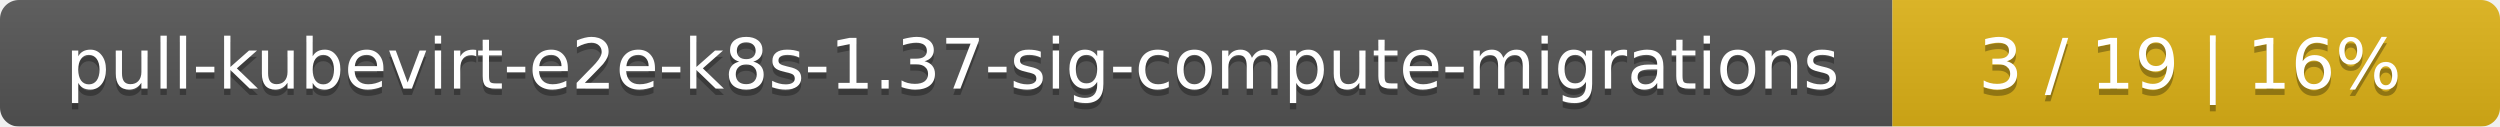
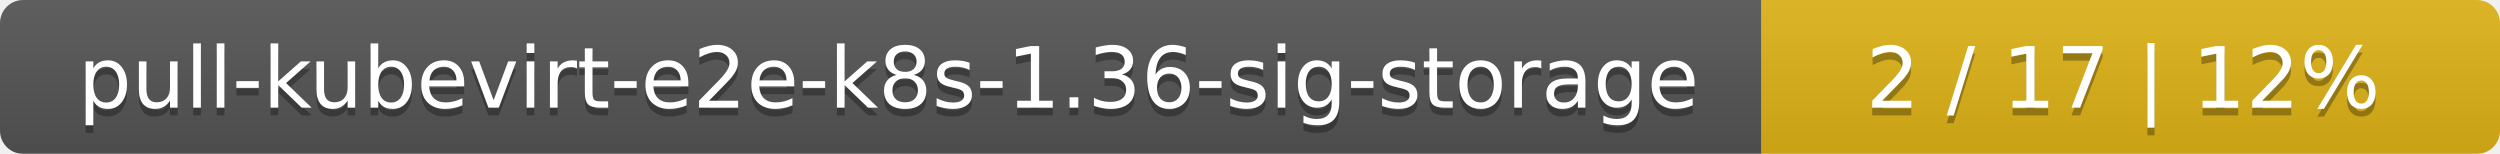
- <svg xmlns="http://www.w3.org/2000/svg" width="395" height="20">
+ <svg xmlns="http://www.w3.org/2000/svg" width="325" height="20">
  <linearGradient id="smooth" x2="0" y2="100%">
    <stop offset="0" stop-color="#bbb" stop-opacity=".1" />
    <stop offset="1" stop-opacity=".1" />
  </linearGradient>
  <mask id="round">
-     <rect width="395" height="20" rx="3" fill="#fff" />
+     <rect width="325" height="20" rx="3" fill="#fff" />
  </mask>
  <g mask="url(#round)">
-     <rect width="299" height="20" fill="#555" />
-     <rect x="299" width="96" height="20" fill="#dfb317" />
-     <rect width="395" height="20" fill="url(#smooth)" />
+     <rect width="229" height="20" fill="#555" />
+     <rect x="229" width="96" height="20" fill="#dfb317" />
+     <rect width="325" height="20" fill="url(#smooth)" />
  </g>
  <g fill="#fff" text-anchor="middle" font-family="DejaVu Sans,Verdana,Geneva,sans-serif" font-size="11">
-     <text x="150.5" y="15" fill="#010101" fill-opacity=".3">pull-kubevirt-e2e-k8s-1.37-sig-compute-migrations</text>
-     <text x="150.5" y="14">pull-kubevirt-e2e-k8s-1.37-sig-compute-migrations</text>
-     <text x="346" y="15" fill="#010101" fill-opacity=".3">3 / 19    |    16%</text>
-     <text x="346" y="14">3 / 19    |    16%</text>
+     <text x="115.5" y="15" fill="#010101" fill-opacity=".3">pull-kubevirt-e2e-k8s-1.36-sig-storage</text>
+     <text x="115.5" y="14">pull-kubevirt-e2e-k8s-1.36-sig-storage</text>
+     <text x="276" y="15" fill="#010101" fill-opacity=".3">2 / 17    |    12%</text>
+     <text x="276" y="14">2 / 17    |    12%</text>
  </g>
</svg>
